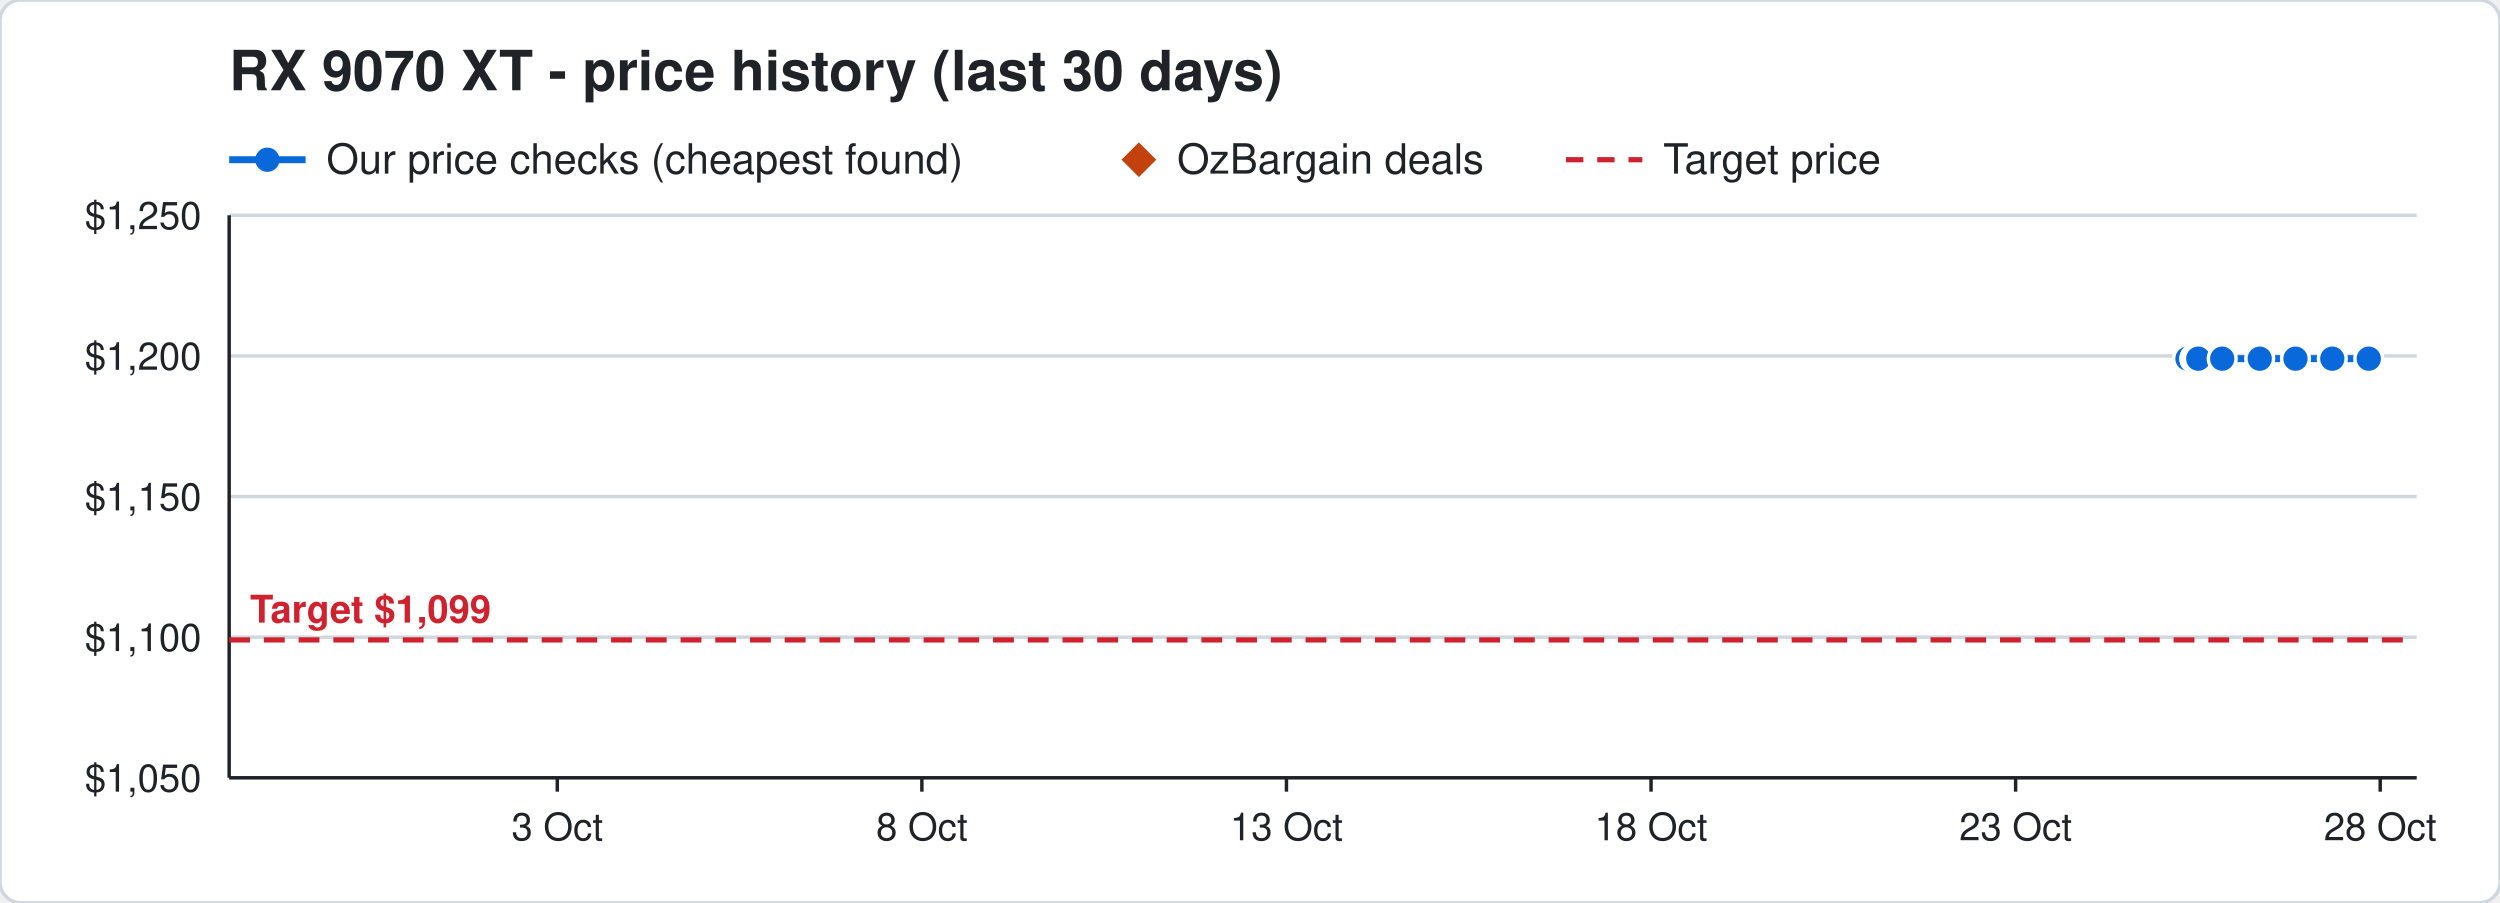
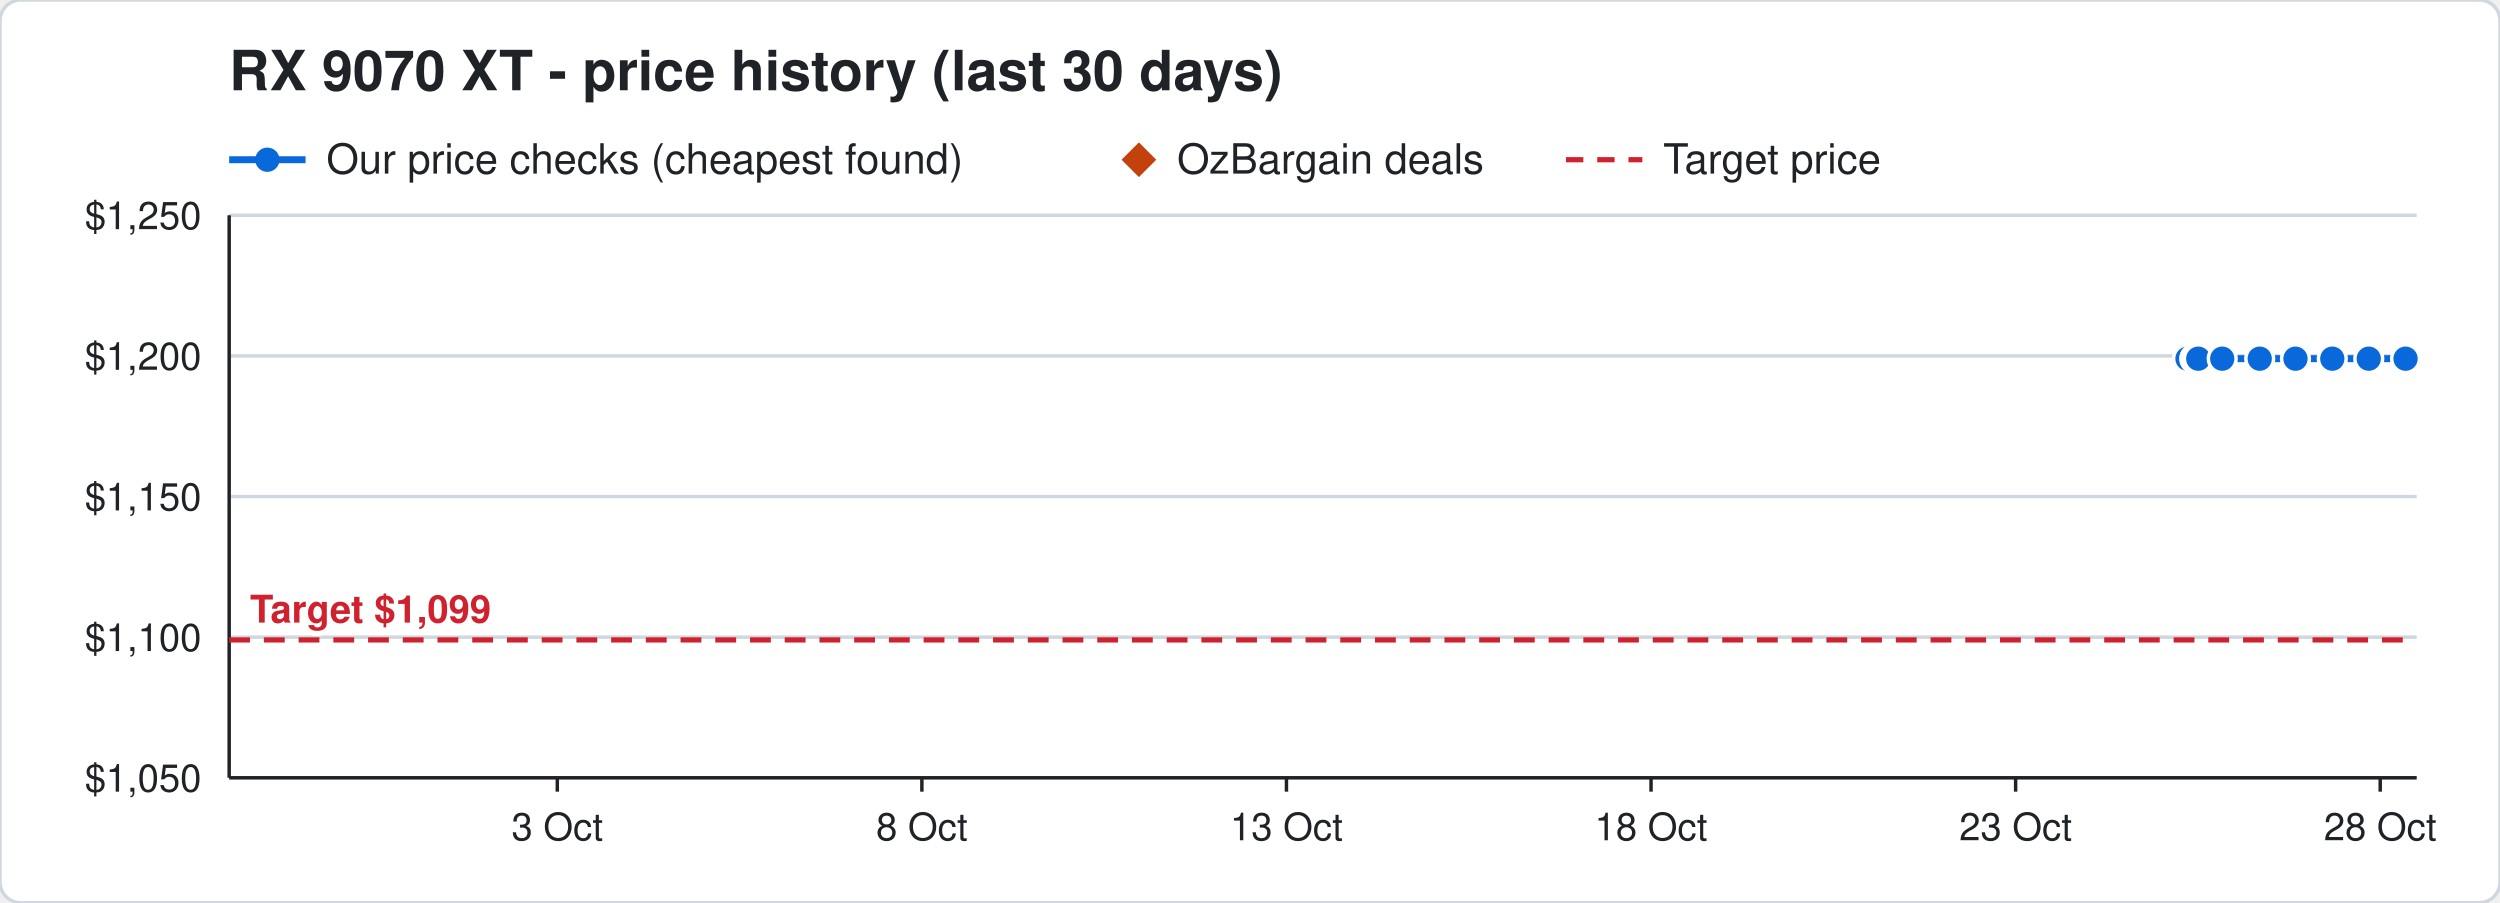
<svg xmlns="http://www.w3.org/2000/svg" width="720" height="260" viewBox="0 0 720 260" font-family="Segoe UI, Helvetica, Arial, sans-serif">
  <rect width="720" height="260" rx="6" fill="#ffffff" stroke="#d0d7de" />
  <text x="66" y="26" font-size="16" font-weight="700" fill="#1f2328">RX 9070 XT - price history (last 30 days)</text>
  <line x1="66" y1="46" x2="88" y2="46" stroke="#0969da" stroke-width="2" />
  <circle cx="77" cy="46" r="3.5" fill="#0969da" />
  <text x="94" y="50" font-size="12" fill="#1f2328">Our price checks (cheapest found)</text>
  <path d="M328 41 l5 5 l-5 5 l-5 -5 z" fill="#c2410c" />
  <text x="339" y="50" font-size="12" fill="#1f2328">OzBargain deals</text>
  <line x1="451" y1="46" x2="473" y2="46" stroke="#cf222e" stroke-width="1.5" stroke-dasharray="5 4" />
  <text x="479" y="50" font-size="12" fill="#1f2328">Target price</text>
  <line x1="66" y1="224.0" x2="696" y2="224.0" stroke="#d0d7de" />
  <text x="58" y="228.0" font-size="11" text-anchor="end" fill="#1f2328">$1,050</text>
  <line x1="66" y1="183.5" x2="696" y2="183.5" stroke="#d0d7de" />
  <text x="58" y="187.5" font-size="11" text-anchor="end" fill="#1f2328">$1,100</text>
  <line x1="66" y1="143.0" x2="696" y2="143.0" stroke="#d0d7de" />
  <text x="58" y="147.0" font-size="11" text-anchor="end" fill="#1f2328">$1,150</text>
  <line x1="66" y1="102.5" x2="696" y2="102.5" stroke="#d0d7de" />
  <text x="58" y="106.5" font-size="11" text-anchor="end" fill="#1f2328">$1,200</text>
  <line x1="66" y1="62.0" x2="696" y2="62.0" stroke="#d0d7de" />
  <text x="58" y="66.0" font-size="11" text-anchor="end" fill="#1f2328">$1,250</text>
  <line x1="685.5" y1="224" x2="685.5" y2="228" stroke="#1f2328" />
  <text x="685.5" y="242" font-size="11" text-anchor="middle" fill="#1f2328">28 Oct</text>
  <line x1="580.5" y1="224" x2="580.5" y2="228" stroke="#1f2328" />
  <text x="580.5" y="242" font-size="11" text-anchor="middle" fill="#1f2328">23 Oct</text>
  <line x1="475.5" y1="224" x2="475.5" y2="228" stroke="#1f2328" />
  <text x="475.5" y="242" font-size="11" text-anchor="middle" fill="#1f2328">18 Oct</text>
  <line x1="370.5" y1="224" x2="370.5" y2="228" stroke="#1f2328" />
  <text x="370.5" y="242" font-size="11" text-anchor="middle" fill="#1f2328">13 Oct</text>
  <line x1="265.5" y1="224" x2="265.5" y2="228" stroke="#1f2328" />
  <text x="265.5" y="242" font-size="11" text-anchor="middle" fill="#1f2328">8 Oct</text>
  <line x1="160.5" y1="224" x2="160.5" y2="228" stroke="#1f2328" />
  <text x="160.5" y="242" font-size="11" text-anchor="middle" fill="#1f2328">3 Oct</text>
  <line x1="66" y1="224" x2="696" y2="224" stroke="#1f2328" />
  <line x1="66" y1="62" x2="66" y2="224" stroke="#1f2328" />
  <line x1="66" y1="184.3" x2="696" y2="184.3" stroke="#cf222e" stroke-width="1.5" stroke-dasharray="6 4" />
  <text x="72" y="179.3" font-size="11" font-weight="700" text-anchor="start" fill="#cf222e" stroke="#ffffff" stroke-width="3" paint-order="stroke">Target $1,099</text>
-   <polyline points="630.0,103.3 632.1,103.3 632.2,103.3 632.9,103.3 633.0,103.3 633.1,103.3 640.0,103.3 650.8,103.3 661.1,103.3 671.7,103.3 682.2,103.3" fill="none" stroke="#0969da" stroke-width="2" />
+   <polyline points="630.0,103.3 632.1,103.3 632.2,103.3 632.9,103.3 633.0,103.3 633.1,103.3 640.0,103.3 650.8,103.3 661.1,103.3 671.7,103.3 682.2,103.3 692.8,103.3" fill="none" stroke="#0969da" stroke-width="2" />
  <circle cx="630.0" cy="103.3" r="4" fill="#0969da" stroke="#ffffff" stroke-width="1" />
  <circle cx="632.1" cy="103.3" r="4" fill="#0969da" stroke="#ffffff" stroke-width="1" />
  <circle cx="632.2" cy="103.3" r="4" fill="#0969da" stroke="#ffffff" stroke-width="1" />
  <circle cx="632.9" cy="103.3" r="4" fill="#0969da" stroke="#ffffff" stroke-width="1" />
  <circle cx="633.0" cy="103.3" r="4" fill="#0969da" stroke="#ffffff" stroke-width="1" />
  <circle cx="633.1" cy="103.3" r="4" fill="#0969da" stroke="#ffffff" stroke-width="1" />
  <circle cx="640.0" cy="103.3" r="4" fill="#0969da" stroke="#ffffff" stroke-width="1" />
  <circle cx="650.8" cy="103.3" r="4" fill="#0969da" stroke="#ffffff" stroke-width="1" />
  <circle cx="661.1" cy="103.3" r="4" fill="#0969da" stroke="#ffffff" stroke-width="1" />
  <circle cx="671.7" cy="103.3" r="4" fill="#0969da" stroke="#ffffff" stroke-width="1" />
  <circle cx="682.2" cy="103.3" r="4" fill="#0969da" stroke="#ffffff" stroke-width="1" />
+   <circle cx="692.8" cy="103.3" r="4" fill="#0969da" stroke="#ffffff" stroke-width="1" />
</svg>
